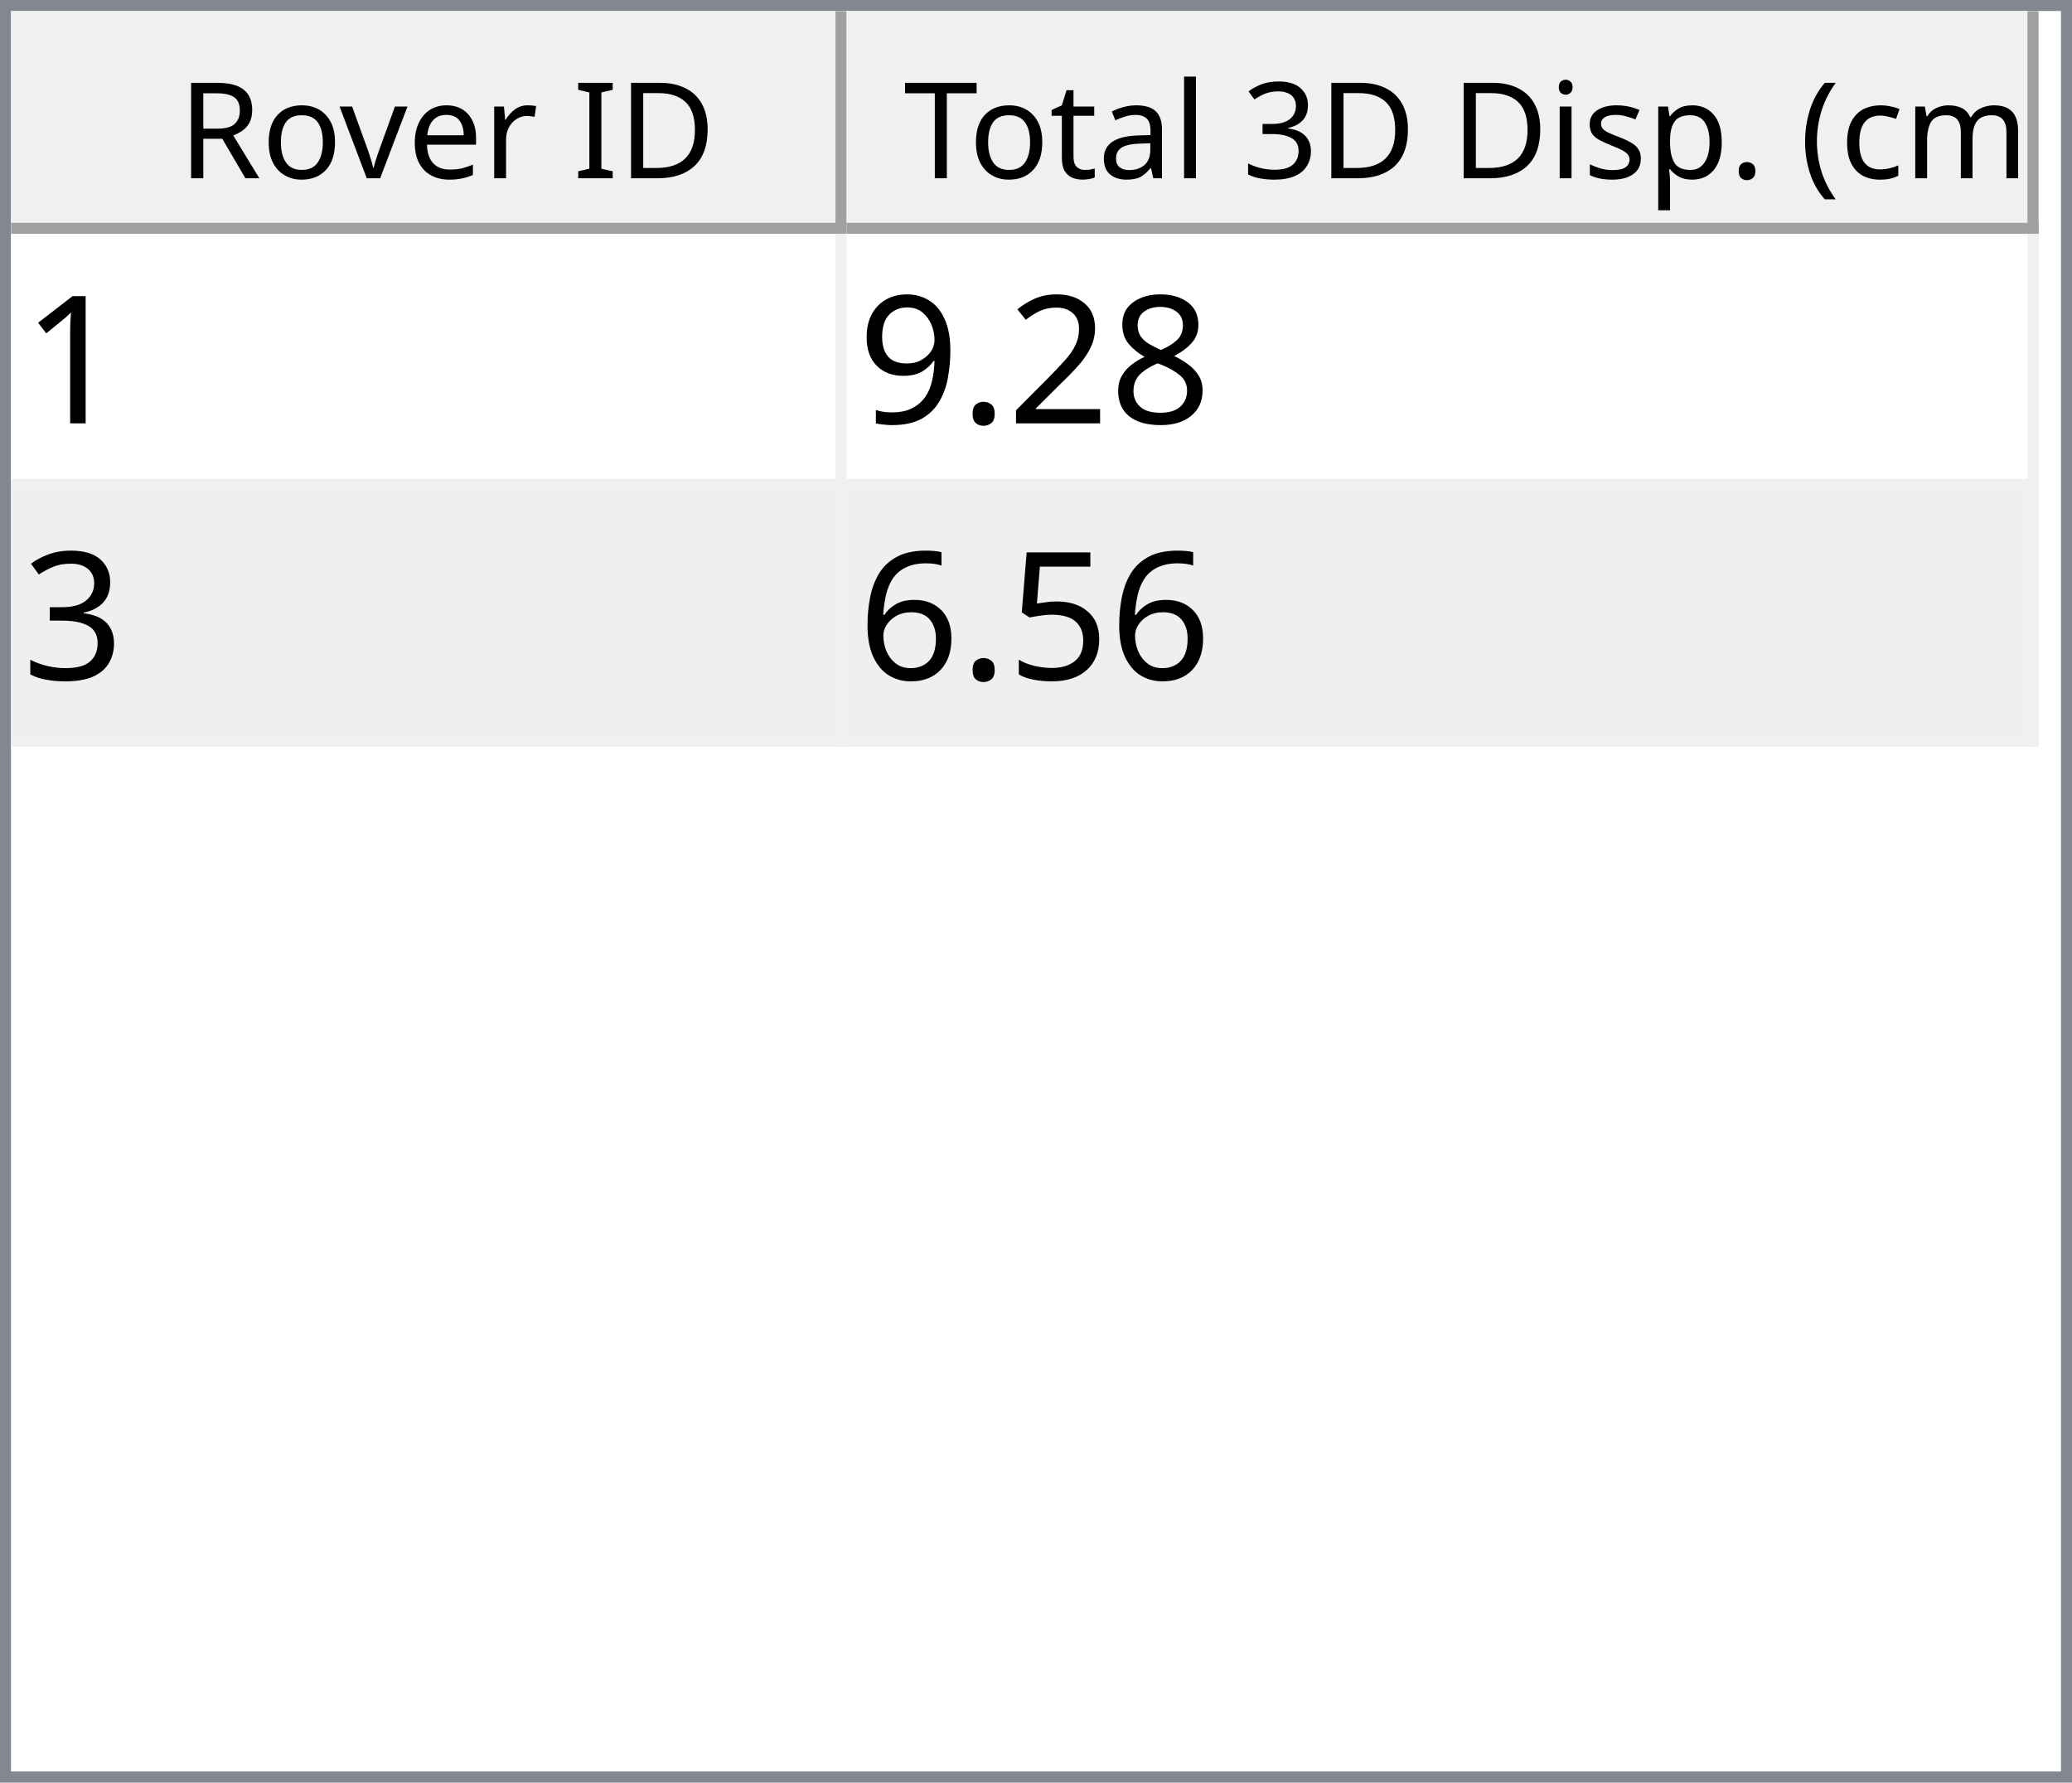
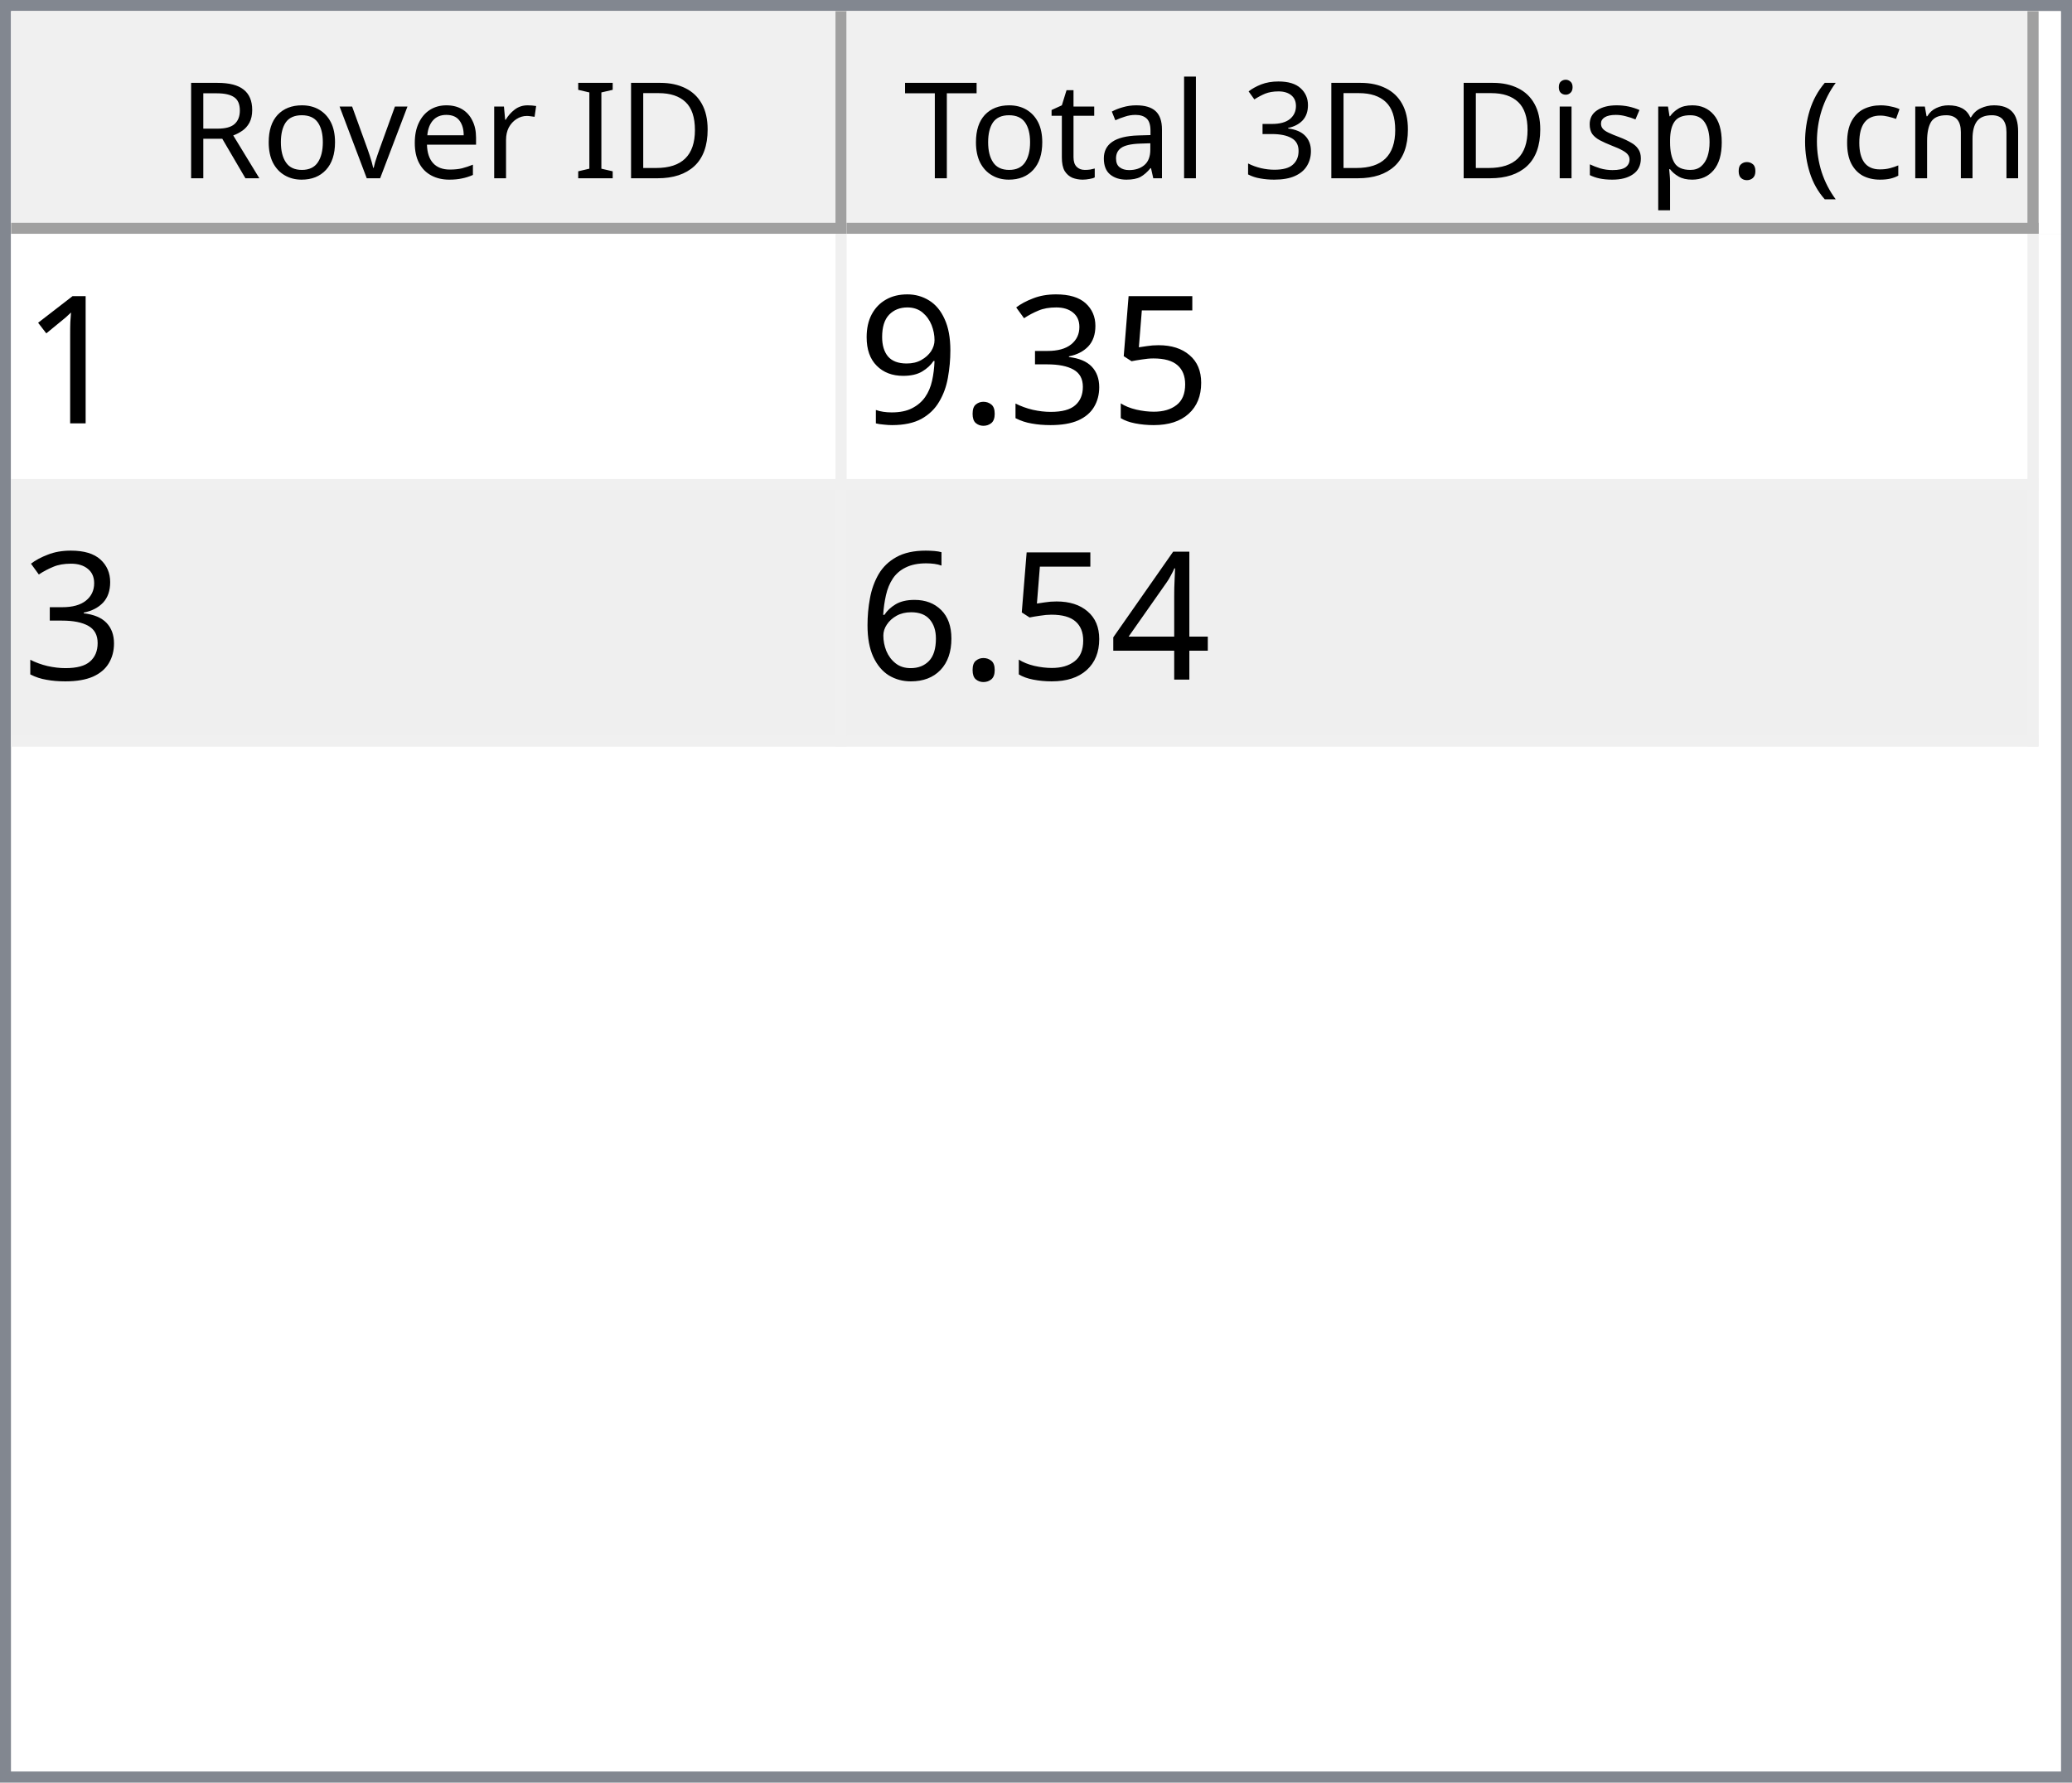
<svg xmlns="http://www.w3.org/2000/svg" style="fill-opacity:1; color-rendering:auto; color-interpolation:auto; text-rendering:auto; stroke:black; stroke-linecap:square; stroke-miterlimit:10; shape-rendering:auto; stroke-opacity:1; fill:black; stroke-dasharray:none; font-weight:normal; stroke-width:1; font-family:'Dialog'; font-style:normal; stroke-linejoin:miter; font-size:12px; stroke-dashoffset:0; image-rendering:auto;" width="186" height="160">
  <defs id="genericDefs" />
  <g>
    <defs id="defs1">
      <clipPath clipPathUnits="userSpaceOnUse" id="clipPath1">
        <path d="M0 0 L186 0 L186 160 L0 160 L0 0 Z" />
      </clipPath>
      <clipPath clipPathUnits="userSpaceOnUse" id="clipPath2">
        <path d="M0 0 L0 160 L186 160 L186 0 Z" />
      </clipPath>
      <clipPath clipPathUnits="userSpaceOnUse" id="clipPath3">
        <path d="M0 0 L0 20 L184 20 L184 0 Z" />
      </clipPath>
      <clipPath clipPathUnits="userSpaceOnUse" id="clipPath4">
        <path d="M0 0 L0 20 L75 20 L75 0 Z" />
      </clipPath>
      <clipPath clipPathUnits="userSpaceOnUse" id="clipPath5">
        <path d="M1 1 L1 19 L74 19 L74 1 Z" />
      </clipPath>
      <clipPath clipPathUnits="userSpaceOnUse" id="clipPath6">
        <path d="M0 0 L0 18 L73 18 L73 0 Z" />
      </clipPath>
      <clipPath clipPathUnits="userSpaceOnUse" id="clipPath7">
        <path d="M-0.5 -0.5 L-0.5 19.5 L74.5 19.5 L74.5 -0.5 Z" />
      </clipPath>
      <clipPath clipPathUnits="userSpaceOnUse" id="clipPath8">
        <path d="M0 0 L0 20 L107 20 L107 0 Z" />
      </clipPath>
      <clipPath clipPathUnits="userSpaceOnUse" id="clipPath9">
        <path d="M1 1 L1 19 L106 19 L106 1 Z" />
      </clipPath>
      <clipPath clipPathUnits="userSpaceOnUse" id="clipPath10">
        <path d="M0 0 L0 18 L105 18 L105 0 Z" />
      </clipPath>
      <clipPath clipPathUnits="userSpaceOnUse" id="clipPath11">
        <path d="M-0.5 -0.5 L-0.5 19.5 L106.5 19.5 L106.5 -0.5 Z" />
      </clipPath>
      <clipPath clipPathUnits="userSpaceOnUse" id="clipPath12">
        <path d="M0 0 L0 138 L184 138 L184 0 Z" />
      </clipPath>
      <clipPath clipPathUnits="userSpaceOnUse" id="clipPath13">
        <path d="M0 0 L0 46 L182 46 L182 0 Z" />
      </clipPath>
      <clipPath clipPathUnits="userSpaceOnUse" id="clipPath14">
        <path d="M-0.5 -0.5 L-0.5 45.5 L181.5 45.5 L181.5 -0.5 Z" />
      </clipPath>
      <clipPath clipPathUnits="userSpaceOnUse" id="clipPath15">
        <path d="M0 0 L0 22 L74 22 L74 0 Z" />
      </clipPath>
      <clipPath clipPathUnits="userSpaceOnUse" id="clipPath16">
        <path d="M0 0 L0 22 L106 22 L106 0 Z" />
      </clipPath>
      <font horiz-adv-x="64.551" id="font1">
        <font-face ascent="107.91" descent="25.098" units-per-em="100" style="font-style:normal; font-family:Segoe UI; font-weight:normal;" />
        <missing-glyph horiz-adv-x="64.551" d="M8.109 0 L8.109 68.266 L56.453 68.266 L56.453 0 L8.109 0 ZM15.328 7.234 L49.219 7.234 L49.219 61.031 L15.328 61.031 L15.328 7.234 Z" />
        <glyph unicode="D" horiz-adv-x="70.117" d="M9.188 0 L9.188 70.016 L28.516 70.016 Q65.531 70.016 65.531 35.891 Q65.531 19.672 55.25 9.836 Q44.969 0 27.734 0 L9.188 0 ZM17.391 62.594 L17.391 7.422 L27.828 7.422 Q41.609 7.422 49.273 14.797 Q56.938 22.172 56.938 35.688 Q56.938 62.594 28.328 62.594 L17.391 62.594 Z" />
        <glyph unicode="I" horiz-adv-x="26.611" d="M17.391 0 L9.188 0 L9.188 70.016 L17.391 70.016 L17.391 0 Z" />
        <glyph unicode=" " horiz-adv-x="27.393" d="" />
        <glyph unicode="r" horiz-adv-x="34.766" d="M34.188 41.891 Q32.078 43.5 28.125 43.5 Q23 43.5 19.555 38.672 Q16.109 33.844 16.109 25.484 L16.109 0 L8.109 0 L8.109 50 L16.109 50 L16.109 39.703 L16.312 39.703 Q18.016 44.969 21.531 47.922 Q25.047 50.875 29.391 50.875 Q32.516 50.875 34.188 50.203 L34.188 41.891 Z" />
        <glyph unicode="e" horiz-adv-x="52.295" d="M48.297 23 L12.984 23 Q13.188 14.656 17.484 10.109 Q21.781 5.562 29.297 5.562 Q37.75 5.562 44.828 11.141 L44.828 3.609 Q38.234 -1.172 27.391 -1.172 Q16.797 -1.172 10.742 5.641 Q4.688 12.453 4.688 24.812 Q4.688 36.469 11.305 43.82 Q17.922 51.172 27.734 51.172 Q37.547 51.172 42.922 44.828 Q48.297 38.484 48.297 27.203 L48.297 23 ZM40.094 29.781 Q40.047 36.719 36.75 40.578 Q33.453 44.438 27.594 44.438 Q21.922 44.438 17.969 40.383 Q14.016 36.328 13.094 29.781 L40.094 29.781 Z" />
        <glyph unicode="v" horiz-adv-x="47.9" d="M47.406 50 L27.484 0 L19.625 0 L0.688 50 L9.469 50 L22.172 13.672 Q23.578 9.672 23.922 6.688 L24.125 6.688 Q24.609 10.453 25.688 13.484 L38.969 50 L47.406 50 Z" />
        <glyph unicode="o" horiz-adv-x="58.594" d="M29 -1.172 Q17.922 -1.172 11.305 5.836 Q4.688 12.844 4.688 24.422 Q4.688 37.016 11.57 44.094 Q18.453 51.172 30.172 51.172 Q41.359 51.172 47.633 44.289 Q53.906 37.406 53.906 25.203 Q53.906 13.234 47.141 6.031 Q40.375 -1.172 29 -1.172 ZM29.594 44.438 Q21.875 44.438 17.383 39.188 Q12.891 33.938 12.891 24.703 Q12.891 15.828 17.43 10.695 Q21.969 5.562 29.594 5.562 Q37.359 5.562 41.531 10.594 Q45.703 15.625 45.703 24.906 Q45.703 34.281 41.531 39.359 Q37.359 44.438 29.594 44.438 Z" />
        <glyph unicode="R" horiz-adv-x="59.814" d="M59.375 0 L49.609 0 L37.891 19.625 Q36.281 22.359 34.766 24.289 Q33.25 26.219 31.664 27.438 Q30.078 28.656 28.25 29.219 Q26.422 29.781 24.125 29.781 L17.391 29.781 L17.391 0 L9.188 0 L9.188 70.016 L30.078 70.016 Q34.672 70.016 38.555 68.867 Q42.438 67.719 45.289 65.375 Q48.141 63.031 49.758 59.547 Q51.375 56.062 51.375 51.375 Q51.375 47.703 50.273 44.656 Q49.172 41.609 47.148 39.211 Q45.125 36.812 42.266 35.133 Q39.406 33.453 35.844 32.516 L35.844 32.328 Q37.594 31.547 38.891 30.547 Q40.188 29.547 41.359 28.18 Q42.531 26.812 43.68 25.078 Q44.828 23.344 46.234 21.047 L59.375 0 ZM17.391 62.594 L17.391 37.203 L28.516 37.203 Q31.594 37.203 34.203 38.133 Q36.812 39.062 38.719 40.797 Q40.625 42.531 41.703 45.047 Q42.781 47.562 42.781 50.688 Q42.781 56.297 39.141 59.445 Q35.5 62.594 28.609 62.594 L17.391 62.594 Z" />
        <glyph unicode=")" horiz-adv-x="30.176" d="M8.297 -15.922 L1.172 -15.922 Q16.406 2.344 16.406 26.812 Q16.406 51.469 1.078 70.016 L8.297 70.016 Q23.531 52.156 23.531 26.703 Q23.531 1.375 8.297 -15.922 Z" />
        <glyph unicode="m" horiz-adv-x="86.133" d="M79.109 0 L71.094 0 L71.094 28.719 Q71.094 37.016 68.531 40.727 Q65.969 44.438 59.906 44.438 Q54.781 44.438 51.195 39.75 Q47.609 35.062 47.609 28.516 L47.609 0 L39.594 0 L39.594 29.688 Q39.594 44.438 28.219 44.438 Q22.953 44.438 19.531 40.016 Q16.109 35.594 16.109 28.516 L16.109 0 L8.109 0 L8.109 50 L16.109 50 L16.109 42.094 L16.312 42.094 Q21.625 51.172 31.844 51.172 Q36.969 51.172 40.773 48.312 Q44.578 45.453 46 40.828 Q51.562 51.172 62.594 51.172 Q79.109 51.172 79.109 30.812 L79.109 0 Z" />
        <glyph unicode="c" horiz-adv-x="46.191" d="M42.188 2.297 Q36.422 -1.172 28.516 -1.172 Q17.828 -1.172 11.258 5.789 Q4.688 12.75 4.688 23.828 Q4.688 36.188 11.766 43.68 Q18.844 51.172 30.672 51.172 Q37.25 51.172 42.281 48.734 L42.281 40.531 Q36.719 44.438 30.375 44.438 Q22.703 44.438 17.797 38.945 Q12.891 33.453 12.891 24.516 Q12.891 15.719 17.508 10.641 Q22.125 5.562 29.891 5.562 Q36.422 5.562 42.188 9.906 L42.188 2.297 Z" />
        <glyph unicode="(" horiz-adv-x="30.176" d="M29.109 -15.922 L21.969 -15.922 Q6.844 1.375 6.844 26.703 Q6.844 52.156 21.969 70.016 L29.203 70.016 Q13.875 51.469 13.875 26.812 Q13.875 2.344 29.109 -15.922 Z" />
        <glyph unicode="." horiz-adv-x="21.68" d="M10.891 -1.078 Q8.641 -1.078 7.055 0.539 Q5.469 2.156 5.469 4.391 Q5.469 6.641 7.055 8.273 Q8.641 9.906 10.891 9.906 Q13.188 9.906 14.797 8.273 Q16.406 6.641 16.406 4.391 Q16.406 2.156 14.797 0.539 Q13.188 -1.078 10.891 -1.078 Z" />
        <glyph unicode="p" horiz-adv-x="58.789" d="M16.312 7.234 L16.109 7.234 L16.109 -23 L8.109 -23 L8.109 50 L16.109 50 L16.109 41.219 L16.312 41.219 Q22.219 51.172 33.594 51.172 Q43.266 51.172 48.688 44.461 Q54.109 37.75 54.109 26.469 Q54.109 13.922 48 6.375 Q41.891 -1.172 31.297 -1.172 Q21.578 -1.172 16.312 7.234 ZM16.109 27.391 L16.109 20.406 Q16.109 14.203 20.141 9.883 Q24.172 5.562 30.375 5.562 Q37.641 5.562 41.773 11.133 Q45.906 16.703 45.906 26.609 Q45.906 34.969 42.047 39.703 Q38.188 44.438 31.594 44.438 Q24.609 44.438 20.359 39.578 Q16.109 34.719 16.109 27.391 Z" />
        <glyph unicode="s" horiz-adv-x="42.432" d="M5.078 1.812 L5.078 10.406 Q11.625 5.562 19.484 5.562 Q30.031 5.562 30.031 12.594 Q30.031 14.594 29.125 15.992 Q28.219 17.391 26.68 18.461 Q25.141 19.531 23.07 20.383 Q21 21.234 18.609 22.172 Q15.281 23.484 12.766 24.828 Q10.25 26.172 8.57 27.859 Q6.891 29.547 6.031 31.695 Q5.172 33.844 5.172 36.719 Q5.172 40.234 6.789 42.945 Q8.406 45.656 11.086 47.484 Q13.766 49.312 17.211 50.242 Q20.656 51.172 24.312 51.172 Q30.812 51.172 35.938 48.922 L35.938 40.828 Q30.422 44.438 23.25 44.438 Q21 44.438 19.195 43.922 Q17.391 43.406 16.094 42.477 Q14.797 41.547 14.086 40.258 Q13.375 38.969 13.375 37.406 Q13.375 35.453 14.086 34.133 Q14.797 32.812 16.164 31.789 Q17.531 30.766 19.484 29.938 Q21.438 29.109 23.922 28.125 Q27.25 26.859 29.883 25.516 Q32.516 24.172 34.375 22.484 Q36.234 20.797 37.234 18.602 Q38.234 16.406 38.234 13.375 Q38.234 9.672 36.602 6.938 Q34.969 4.203 32.234 2.398 Q29.5 0.594 25.93 -0.289 Q22.359 -1.172 18.453 -1.172 Q10.75 -1.172 5.078 1.812 Z" />
        <glyph unicode="i" horiz-adv-x="24.219" d="M12.203 62.703 Q10.062 62.703 8.547 64.164 Q7.031 65.625 7.031 67.875 Q7.031 70.125 8.547 71.609 Q10.062 73.094 12.203 73.094 Q14.406 73.094 15.945 71.609 Q17.484 70.125 17.484 67.875 Q17.484 65.719 15.945 64.211 Q14.406 62.703 12.203 62.703 ZM16.109 0 L8.109 0 L8.109 50 L16.109 50 L16.109 0 Z" />
        <glyph unicode="3" horiz-adv-x="53.906" d="M46.531 19.828 Q46.531 15.094 44.75 11.211 Q42.969 7.328 39.719 4.57 Q36.469 1.812 31.93 0.297 Q27.391 -1.219 21.922 -1.219 Q11.922 -1.219 6 2.594 L6 11.188 Q13.094 5.609 22.219 5.609 Q25.875 5.609 28.828 6.539 Q31.781 7.469 33.906 9.227 Q36.031 10.984 37.18 13.477 Q38.328 15.969 38.328 19.094 Q38.328 32.812 18.797 32.812 L12.984 32.812 L12.984 39.594 L18.5 39.594 Q35.797 39.594 35.797 52.484 Q35.797 64.406 22.609 64.406 Q15.188 64.406 8.688 59.422 L8.688 67.188 Q15.375 71.188 24.609 71.188 Q29 71.188 32.57 69.969 Q36.141 68.75 38.68 66.555 Q41.219 64.359 42.609 61.281 Q44 58.203 44 54.5 Q44 40.672 30.031 36.719 L30.031 36.531 Q33.594 36.141 36.625 34.797 Q39.656 33.453 41.852 31.305 Q44.047 29.156 45.289 26.25 Q46.531 23.344 46.531 19.828 Z" />
        <glyph unicode="l" horiz-adv-x="24.219" d="M16.109 0 L8.109 0 L8.109 74.031 L16.109 74.031 L16.109 0 Z" />
        <glyph unicode="a" horiz-adv-x="50.879" d="M43.891 0 L35.891 0 L35.891 7.812 L35.688 7.812 Q30.469 -1.172 20.312 -1.172 Q12.844 -1.172 8.617 2.781 Q4.391 6.734 4.391 13.281 Q4.391 27.297 20.906 29.594 L35.891 31.688 Q35.891 44.438 25.594 44.438 Q16.547 44.438 9.281 38.281 L9.281 46.484 Q16.656 51.172 26.266 51.172 Q43.891 51.172 43.891 32.516 L43.891 0 ZM35.891 25.297 L23.828 23.641 Q18.266 22.859 15.43 20.875 Q12.594 18.891 12.594 13.875 Q12.594 10.203 15.211 7.883 Q17.828 5.562 22.172 5.562 Q28.125 5.562 32.008 9.742 Q35.891 13.922 35.891 20.312 L35.891 25.297 Z" />
        <glyph unicode="t" horiz-adv-x="33.887" d="M31.297 0.484 Q28.469 -1.078 23.828 -1.078 Q10.688 -1.078 10.688 13.578 L10.688 43.172 L2.094 43.172 L2.094 50 L10.688 50 L10.688 62.203 L18.703 64.797 L18.703 50 L31.297 50 L31.297 43.172 L18.703 43.172 L18.703 14.984 Q18.703 9.969 20.414 7.82 Q22.125 5.672 26.078 5.672 Q29.109 5.672 31.297 7.328 L31.297 0.484 Z" />
        <glyph unicode="T" horiz-adv-x="52.393" d="M50.594 62.594 L30.375 62.594 L30.375 0 L22.172 0 L22.172 62.594 L2 62.594 L2 70.016 L50.594 70.016 L50.594 62.594 Z" />
      </font>
      <font horiz-adv-x="75.0" id="font2">
        <font-face ascent="100.537" descent="21.973" units-per-em="100" style="font-style:normal; font-family:sans-serif; font-weight:normal;" />
        <missing-glyph horiz-adv-x="75.0" d="M12.5 0 L12.5 62.5 L62.5 62.5 L62.5 0 L12.5 0 ZM14.062 1.562 L60.938 1.562 L60.938 60.938 L14.062 60.938 L14.062 1.562 Z" />
        <glyph unicode="1" horiz-adv-x="55.615" d="M37.25 0 L28.469 0 L28.469 56 Q25.297 52.984 20.141 49.953 Q14.984 46.922 10.891 45.406 L10.891 53.906 Q18.266 57.375 23.781 62.305 Q29.297 67.234 31.594 71.875 L37.25 71.875 L37.25 0 Z" />
-         <glyph unicode="8" horiz-adv-x="55.615" d="M17.672 38.812 Q12.203 40.828 9.57 44.539 Q6.938 48.25 6.938 53.422 Q6.938 61.234 12.555 66.555 Q18.172 71.875 27.484 71.875 Q36.859 71.875 42.578 66.43 Q48.297 60.984 48.297 53.172 Q48.297 48.188 45.68 44.508 Q43.062 40.828 37.75 38.812 Q44.344 36.672 47.781 31.883 Q51.219 27.094 51.219 20.453 Q51.219 11.281 44.727 5.031 Q38.234 -1.219 27.641 -1.219 Q17.047 -1.219 10.547 5.055 Q4.047 11.328 4.047 20.703 Q4.047 27.688 7.594 32.398 Q11.141 37.109 17.672 38.812 ZM15.922 53.719 Q15.922 48.641 19.195 45.414 Q22.469 42.188 27.688 42.188 Q32.766 42.188 36.016 45.383 Q39.266 48.578 39.266 53.219 Q39.266 58.062 35.914 61.359 Q32.562 64.656 27.594 64.656 Q22.562 64.656 19.242 61.43 Q15.922 58.203 15.922 53.719 ZM13.094 20.656 Q13.094 16.891 14.875 13.375 Q16.656 9.859 20.172 7.93 Q23.688 6 27.734 6 Q34.031 6 38.133 10.055 Q42.234 14.109 42.234 20.359 Q42.234 26.703 38.016 30.859 Q33.797 35.016 27.438 35.016 Q21.234 35.016 17.164 30.914 Q13.094 26.812 13.094 20.656 Z" />
-         <glyph unicode="2" horiz-adv-x="55.615" d="M50.344 8.453 L50.344 0 L3.031 0 Q2.938 3.172 4.047 6.109 Q5.859 10.938 9.836 15.625 Q13.812 20.312 21.344 26.469 Q33.016 36.031 37.117 41.625 Q41.219 47.219 41.219 52.203 Q41.219 57.422 37.477 61.008 Q33.734 64.594 27.734 64.594 Q21.391 64.594 17.578 60.789 Q13.766 56.984 13.719 50.25 L4.688 51.172 Q5.609 61.281 11.664 66.578 Q17.719 71.875 27.938 71.875 Q38.234 71.875 44.242 66.164 Q50.25 60.453 50.25 52 Q50.25 47.703 48.492 43.555 Q46.734 39.406 42.656 34.812 Q38.578 30.219 29.109 22.219 Q21.188 15.578 18.945 13.211 Q16.703 10.844 15.234 8.453 L50.344 8.453 Z" />
+         <glyph unicode="5" horiz-adv-x="55.615" d="M4.156 18.75 L13.375 19.531 Q14.406 12.797 18.141 9.398 Q21.875 6 27.156 6 Q33.5 6 37.891 10.789 Q42.281 15.578 42.281 23.484 Q42.281 31 38.062 35.352 Q33.844 39.703 27 39.703 Q22.75 39.703 19.336 37.773 Q15.922 35.844 13.969 32.766 L5.719 33.844 L12.641 70.609 L48.25 70.609 L48.25 62.203 L19.672 62.203 L15.828 42.969 Q22.266 47.469 29.344 47.469 Q38.719 47.469 45.164 40.969 Q51.609 34.469 51.609 24.266 Q51.609 14.547 45.953 7.469 Q39.062 -1.219 27.156 -1.219 Q17.391 -1.219 11.211 4.25 Q5.031 9.719 4.156 18.75 Z" />
+         <glyph unicode="3" horiz-adv-x="55.615" d="M4.203 18.891 L12.984 20.062 Q14.5 12.594 18.141 9.297 Q21.781 6 27 6 Q33.203 6 37.477 10.297 Q41.75 14.594 41.75 20.953 Q41.75 27 37.797 30.93 Q33.844 34.859 27.734 34.859 Q25.25 34.859 21.531 33.891 L22.516 41.609 Q23.391 41.5 23.922 41.5 Q29.547 41.5 34.039 44.43 Q38.531 47.359 38.531 53.469 Q38.531 58.297 35.258 61.477 Q31.984 64.656 26.812 64.656 Q21.688 64.656 18.266 61.43 Q14.844 58.203 13.875 51.766 L5.078 53.328 Q6.688 62.156 12.398 67.016 Q18.109 71.875 26.609 71.875 Q32.469 71.875 37.398 69.359 Q42.328 66.844 44.945 62.5 Q47.562 58.156 47.562 53.266 Q47.562 48.641 45.07 44.828 Q42.578 41.016 37.703 38.766 Q44.047 37.312 47.562 32.695 Q51.078 28.078 51.078 21.141 Q51.078 11.766 44.242 5.25 Q37.406 -1.266 26.953 -1.266 Q17.531 -1.266 11.305 4.352 Q5.078 9.969 4.203 18.891 Z" />
        <glyph unicode="." horiz-adv-x="27.783" d="M9.078 0 L9.078 10.016 L19.094 10.016 L19.094 0 L9.078 0 Z" />
        <glyph unicode="9" horiz-adv-x="55.615" d="M5.469 16.547 L13.922 17.328 Q14.984 11.375 18.016 8.688 Q21.047 6 25.781 6 Q29.828 6 32.883 7.859 Q35.938 9.719 37.891 12.82 Q39.844 15.922 41.164 21.195 Q42.484 26.469 42.484 31.938 Q42.484 32.516 42.438 33.688 Q39.797 29.5 35.234 26.883 Q30.672 24.266 25.344 24.266 Q16.453 24.266 10.305 30.711 Q4.156 37.156 4.156 47.703 Q4.156 58.594 10.578 65.234 Q17 71.875 26.656 71.875 Q33.641 71.875 39.43 68.117 Q45.219 64.359 48.219 57.398 Q51.219 50.438 51.219 37.25 Q51.219 23.531 48.242 15.406 Q45.266 7.281 39.383 3.031 Q33.5 -1.219 25.594 -1.219 Q17.188 -1.219 11.867 3.445 Q6.547 8.109 5.469 16.547 ZM41.453 48.141 Q41.453 55.719 37.43 60.156 Q33.406 64.594 27.734 64.594 Q21.875 64.594 17.531 59.812 Q13.188 55.031 13.188 47.406 Q13.188 40.578 17.312 36.305 Q21.438 32.031 27.484 32.031 Q33.594 32.031 37.523 36.305 Q41.453 40.578 41.453 48.141 Z" />
-         <glyph unicode="3" horiz-adv-x="55.615" d="M4.203 18.891 L12.984 20.062 Q14.5 12.594 18.141 9.297 Q21.781 6 27 6 Q33.203 6 37.477 10.297 Q41.75 14.594 41.75 20.953 Q41.75 27 37.797 30.93 Q33.844 34.859 27.734 34.859 Q25.25 34.859 21.531 33.891 L22.516 41.609 Q23.391 41.5 23.922 41.5 Q29.547 41.5 34.039 44.43 Q38.531 47.359 38.531 53.469 Q38.531 58.297 35.258 61.477 Q31.984 64.656 26.812 64.656 Q21.688 64.656 18.266 61.43 Q14.844 58.203 13.875 51.766 L5.078 53.328 Q6.688 62.156 12.398 67.016 Q18.109 71.875 26.609 71.875 Q32.469 71.875 37.398 69.359 Q42.328 66.844 44.945 62.5 Q47.562 58.156 47.562 53.266 Q47.562 48.641 45.07 44.828 Q42.578 41.016 37.703 38.766 Q44.047 37.312 47.562 32.695 Q51.078 28.078 51.078 21.141 Q51.078 11.766 44.242 5.25 Q37.406 -1.266 26.953 -1.266 Q17.531 -1.266 11.305 4.352 Q5.078 9.969 4.203 18.891 Z" />
-         <glyph unicode="5" horiz-adv-x="55.615" d="M4.156 18.75 L13.375 19.531 Q14.406 12.797 18.141 9.398 Q21.875 6 27.156 6 Q33.5 6 37.891 10.789 Q42.281 15.578 42.281 23.484 Q42.281 31 38.062 35.352 Q33.844 39.703 27 39.703 Q22.75 39.703 19.336 37.773 Q15.922 35.844 13.969 32.766 L5.719 33.844 L12.641 70.609 L48.25 70.609 L48.25 62.203 L19.672 62.203 L15.828 42.969 Q22.266 47.469 29.344 47.469 Q38.719 47.469 45.164 40.969 Q51.609 34.469 51.609 24.266 Q51.609 14.547 45.953 7.469 Q39.062 -1.219 27.156 -1.219 Q17.391 -1.219 11.211 4.25 Q5.031 9.719 4.156 18.75 Z" />
+         <glyph unicode="4" horiz-adv-x="55.615" d="M32.328 0 L32.328 17.141 L1.266 17.141 L1.266 25.203 L33.938 71.578 L41.109 71.578 L41.109 25.203 L50.781 25.203 L50.781 17.141 L41.109 17.141 L41.109 0 L32.328 0 ZM32.328 25.203 L32.328 57.469 L9.906 25.203 L32.328 25.203 Z" />
        <glyph unicode="6" horiz-adv-x="55.615" d="M49.75 54.047 L41.016 53.375 Q39.844 58.547 37.703 60.891 Q34.125 64.656 28.906 64.656 Q24.703 64.656 21.531 62.312 Q17.391 59.281 14.992 53.469 Q12.594 47.656 12.5 36.922 Q15.672 41.75 20.266 44.094 Q24.859 46.438 29.891 46.438 Q38.672 46.438 44.852 39.969 Q51.031 33.5 51.031 23.25 Q51.031 16.5 48.125 10.719 Q45.219 4.938 40.141 1.859 Q35.062 -1.219 28.609 -1.219 Q17.625 -1.219 10.695 6.859 Q3.766 14.938 3.766 33.5 Q3.766 54.25 11.422 63.672 Q18.109 71.875 29.438 71.875 Q37.891 71.875 43.289 67.141 Q48.688 62.406 49.75 54.047 ZM13.875 23.188 Q13.875 18.656 15.797 14.508 Q17.719 10.359 21.188 8.18 Q24.656 6 28.469 6 Q34.031 6 38.039 10.492 Q42.047 14.984 42.047 22.703 Q42.047 30.125 38.086 34.398 Q34.125 38.672 28.125 38.672 Q22.172 38.672 18.023 34.398 Q13.875 30.125 13.875 23.188 Z" />
      </font>
    </defs>
    <g style="fill:white; stroke:white;">
      <rect x="0" y="0" width="186" style="clip-path:url(#clipPath1); stroke:none;" height="160" />
    </g>
    <g style="fill:white; text-rendering:optimizeSpeed; color-rendering:optimizeSpeed; image-rendering:optimizeSpeed; shape-rendering:crispEdges; stroke:white; color-interpolation:sRGB;">
      <rect x="0" width="186" height="160" y="0" style="stroke:none;" />
      <path style="stroke:none;" d="M0 160 L186 160 L186 0 L0 0 Z" />
    </g>
    <g style="fill:rgb(240,240,240); font-family:'Segoe UI'; stroke:rgb(240,240,240);">
      <rect x="0" y="0" width="186" style="clip-path:url(#clipPath2); stroke:none;" height="160" />
    </g>
    <g style="fill:rgb(130,135,144); font-family:'Segoe UI'; stroke:rgb(130,135,144);">
      <path d="M0 0 L186 0 L186 160 L0 160 L0 0 ZM1 1 L185 1 L185 159 L1 159 L1 1 Z" style="fill-rule:evenodd; clip-path:url(#clipPath2); stroke:none;" />
    </g>
    <g style="fill:white; font-family:'Segoe UI'; stroke:white;" transform="translate(1,1)">
      <rect x="0" y="0" width="184" style="clip-path:url(#clipPath3); stroke:none;" height="20" />
    </g>
    <g style="fill:rgb(240,240,240); font-family:'Segoe UI'; stroke:rgb(240,240,240);" transform="translate(1,1)">
      <rect x="0" y="0" width="75" style="clip-path:url(#clipPath4); stroke:none;" height="20" />
    </g>
    <g style="font-family:'Segoe UI';" transform="translate(2,2)">
      <text x="14" xml:space="preserve" y="14" style="clip-path:url(#clipPath6); stroke:none;">Rover ID</text>
    </g>
    <g style="fill:rgb(160,160,160); font-family:'Segoe UI'; stroke:rgb(160,160,160); stroke-linejoin:bevel;" transform="translate(1.5,1.5)">
      <line x1="74" x2="74" y1="0" style="fill:none; clip-path:url(#clipPath7);" y2="19" />
    </g>
    <g style="fill:rgb(160,160,160); font-family:'Segoe UI'; stroke:rgb(160,160,160); stroke-linejoin:bevel;" transform="matrix(1,0,0,1,1,1) translate(0.5,0.5)">
      <line x1="0" x2="74" y1="19" style="fill:none; clip-path:url(#clipPath7);" y2="19" />
    </g>
    <g style="fill:rgb(240,240,240); font-family:'Segoe UI'; stroke:rgb(240,240,240);" transform="translate(76,1)">
      <rect x="0" y="0" width="107" style="clip-path:url(#clipPath8); stroke:none;" height="20" />
    </g>
    <g style="font-family:'Segoe UI';" transform="translate(77,2)">
      <text x="1" xml:space="preserve" y="14" style="clip-path:url(#clipPath10); stroke:none;"> Total 3D Disp. (cm)</text>
    </g>
    <g style="fill:rgb(160,160,160); font-family:'Segoe UI'; stroke:rgb(160,160,160); stroke-linejoin:bevel;" transform="translate(76.5,1.5)">
      <line x1="106" x2="106" y1="0" style="fill:none; clip-path:url(#clipPath11);" y2="19" />
    </g>
    <g style="fill:rgb(160,160,160); font-family:'Segoe UI'; stroke:rgb(160,160,160); stroke-linejoin:bevel;" transform="matrix(1,0,0,1,76,1) translate(0.5,0.5)">
      <line x1="0" x2="106" y1="19" style="fill:none; clip-path:url(#clipPath11);" y2="19" />
    </g>
    <g style="fill:white; font-family:'Segoe UI'; stroke:white;" transform="translate(1,21)">
      <rect x="0" y="0" width="184" style="clip-path:url(#clipPath12); stroke:none;" height="138" />
    </g>
    <g style="fill:rgb(240,240,240); font-size:16px; font-family:sans-serif; stroke:rgb(240,240,240);" transform="translate(1,21)">
      <rect x="0" y="0" width="182" style="clip-path:url(#clipPath13); stroke:none;" height="46" />
      <line transform="translate(0.5,0.5)" x1="0" x2="181" y1="22" style="clip-path:url(#clipPath14); fill:none; stroke-linejoin:bevel;" y2="22" />
    </g>
    <g transform="matrix(1,0,0,1,1,21) translate(0.5,0.5)" style="fill:rgb(240,240,240); font-size:16px; font-family:sans-serif; stroke:rgb(240,240,240); stroke-linejoin:bevel;">
      <line x1="0" x2="181" y1="45" style="fill:none; clip-path:url(#clipPath14);" y2="45" />
    </g>
    <g transform="matrix(1,0,0,1,1,21) translate(0.5,0.5)" style="fill:rgb(240,240,240); font-size:16px; font-family:sans-serif; stroke:rgb(240,240,240); stroke-linejoin:bevel;">
      <line x1="74" x2="74" y1="0" style="fill:none; clip-path:url(#clipPath14);" y2="45" />
    </g>
    <g transform="matrix(1,0,0,1,1,21) translate(0.5,0.5)" style="fill:rgb(240,240,240); font-size:16px; font-family:sans-serif; stroke:rgb(240,240,240); stroke-linejoin:bevel;">
      <line x1="181" x2="181" y1="0" style="fill:none; clip-path:url(#clipPath14);" y2="45" />
    </g>
    <g style="fill:white; font-size:16px; font-family:sans-serif; stroke:white;" transform="matrix(1,0,0,1,1,21)">
      <rect x="0" y="0" width="74" style="clip-path:url(#clipPath15); stroke:none;" height="22" />
      <text x="1" y="17" style="fill:black; clip-path:url(#clipPath15); stroke:none;" xml:space="preserve">1</text>
    </g>
    <g style="fill:white; font-size:16px; font-family:sans-serif; stroke:white;" transform="matrix(1,0,0,1,1,21) translate(75,0)">
      <rect x="0" y="0" width="106" style="clip-path:url(#clipPath16); stroke:none;" height="22" />
-       <text x="1" y="17" style="fill:black; clip-path:url(#clipPath16); stroke:none;" xml:space="preserve">9.28</text>
+       <text x="1" y="17" style="fill:black; clip-path:url(#clipPath16); stroke:none;" xml:space="preserve">9.35</text>
    </g>
    <g style="fill:rgb(239,239,239); font-size:16px; font-family:sans-serif; stroke:rgb(239,239,239);" transform="matrix(1,0,0,1,1,21) translate(0,23)">
      <rect x="0" y="0" width="74" style="clip-path:url(#clipPath15); stroke:none;" height="22" />
      <text x="1" y="17" style="fill:black; clip-path:url(#clipPath15); stroke:none;" xml:space="preserve">3</text>
    </g>
    <g style="fill:rgb(239,239,239); font-size:16px; font-family:sans-serif; stroke:rgb(239,239,239);" transform="matrix(1,0,0,1,1,21) translate(75,23)">
      <rect x="0" y="0" width="106" style="clip-path:url(#clipPath16); stroke:none;" height="22" />
-       <text x="1" y="17" style="fill:black; clip-path:url(#clipPath16); stroke:none;" xml:space="preserve">6.56</text>
+       <text x="1" y="17" style="fill:black; clip-path:url(#clipPath16); stroke:none;" xml:space="preserve">6.54</text>
    </g>
  </g>
</svg>
